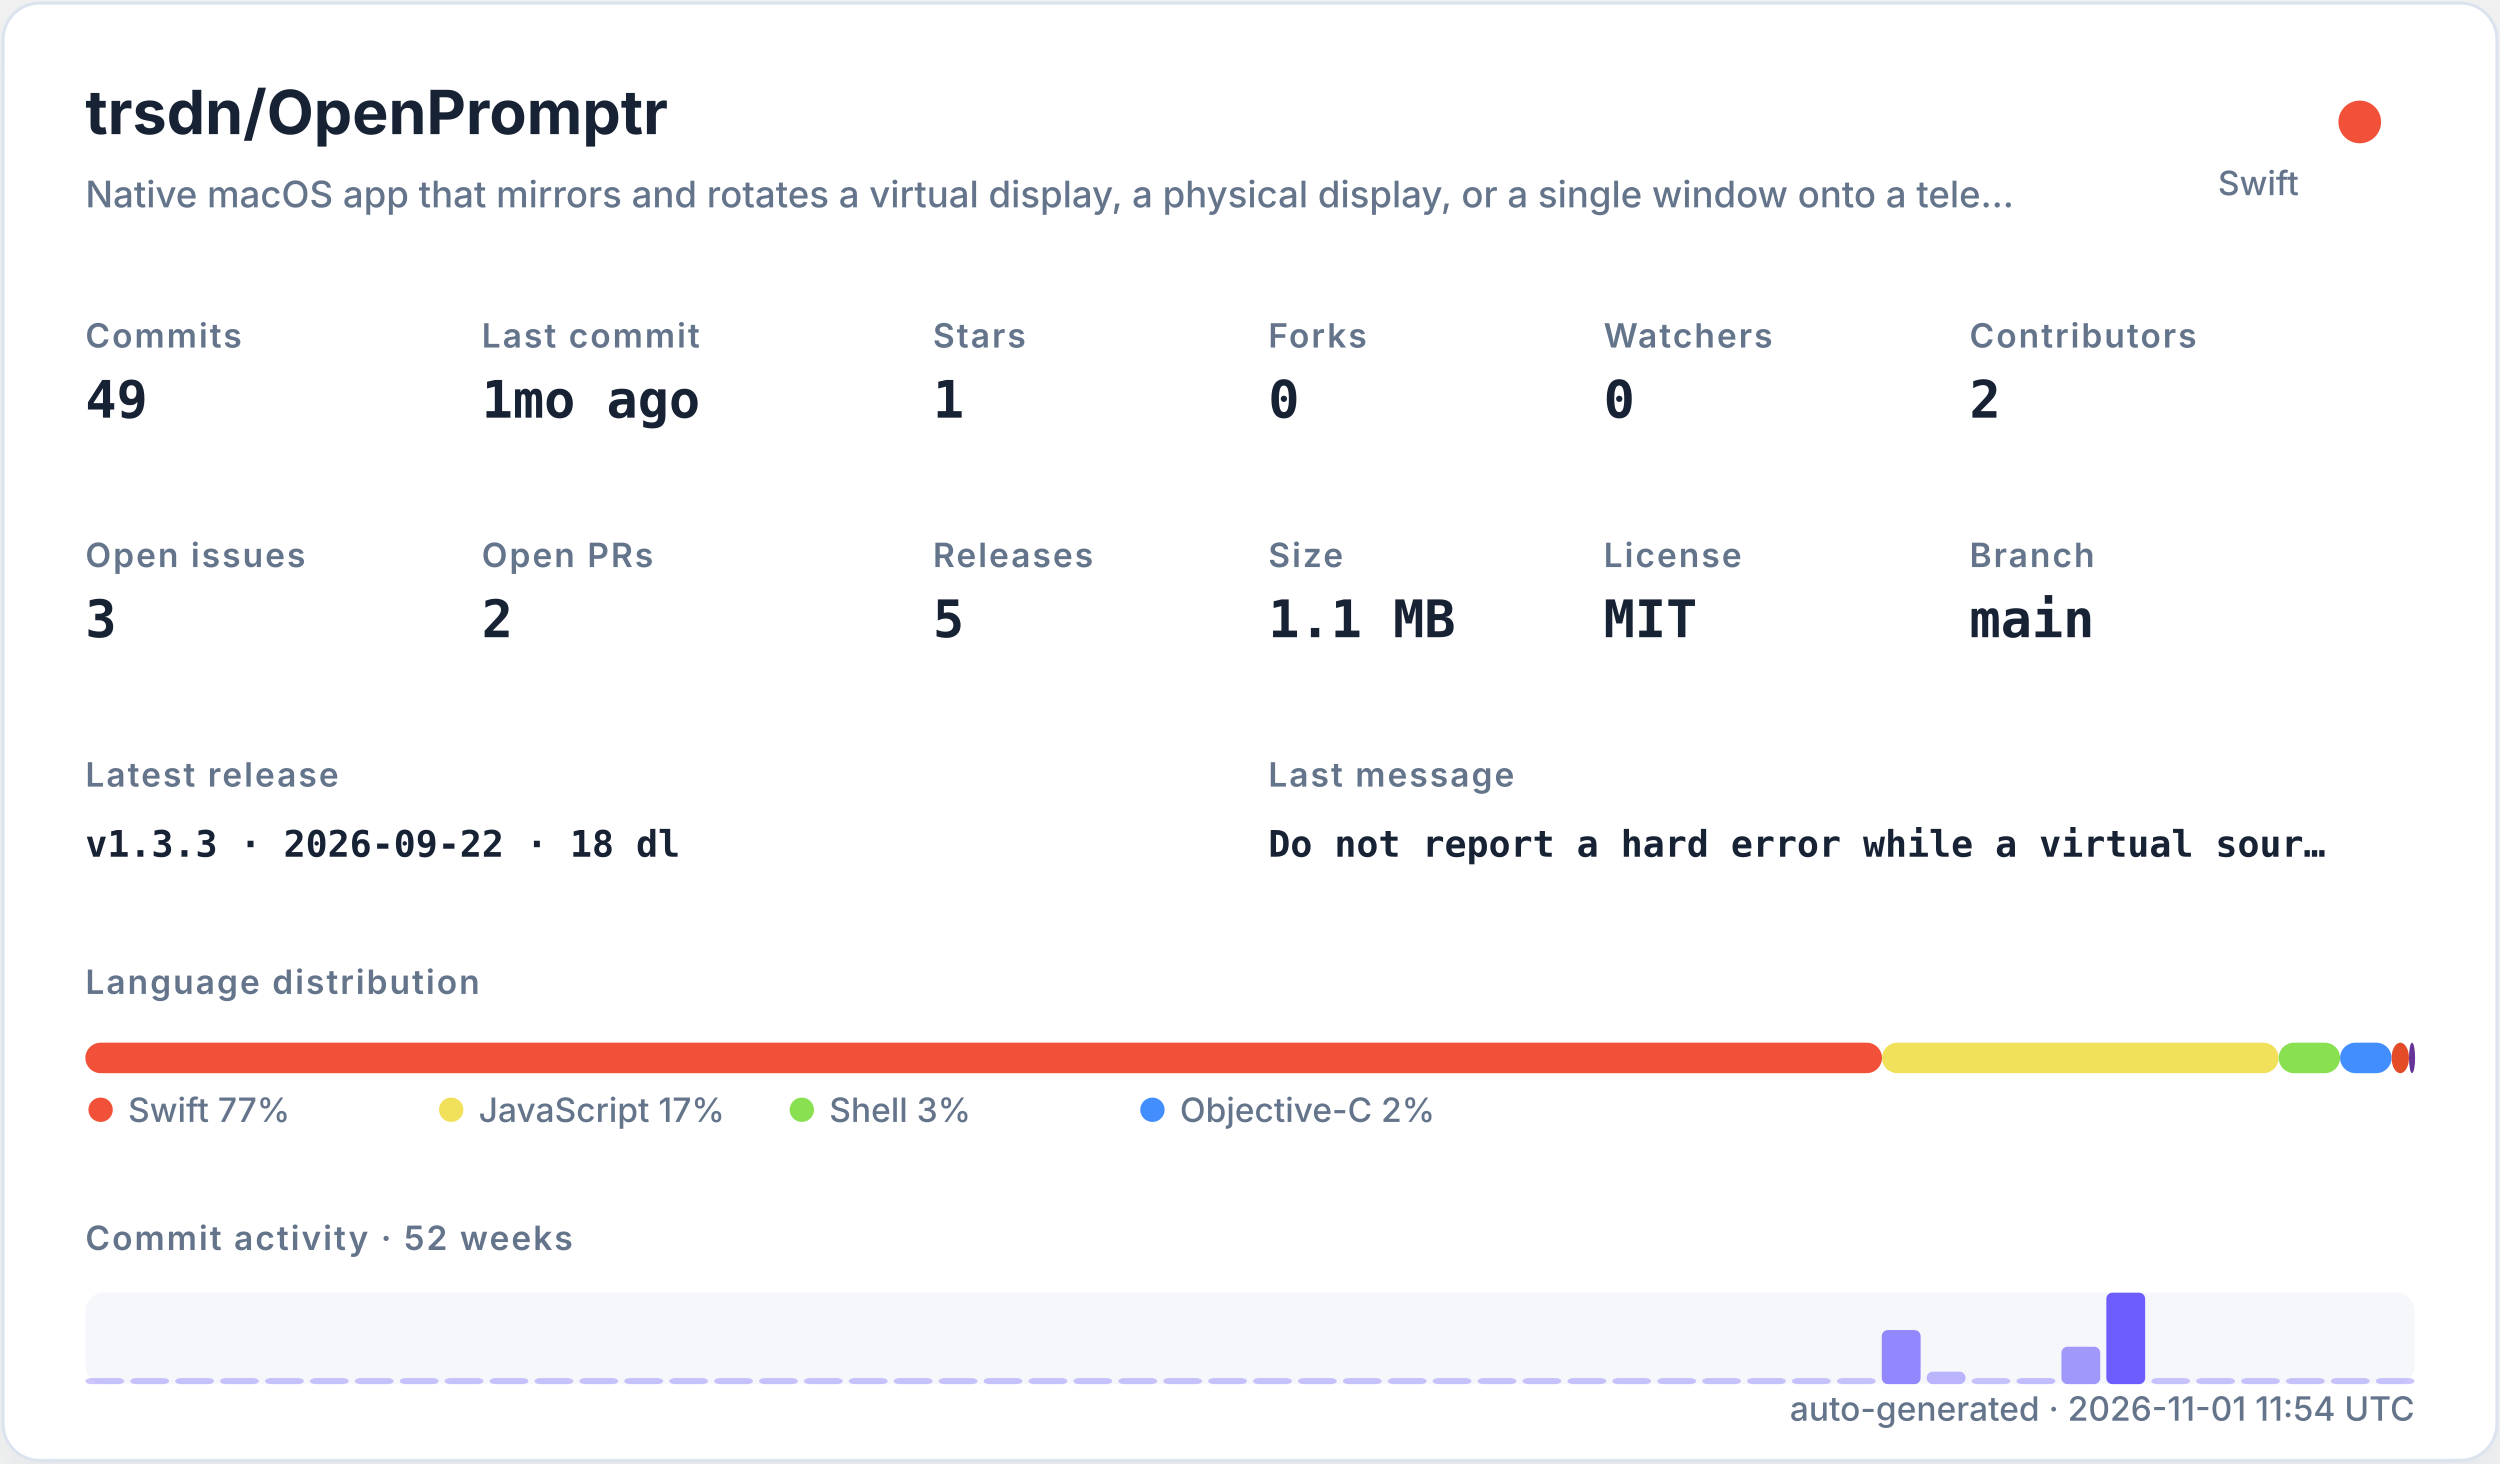
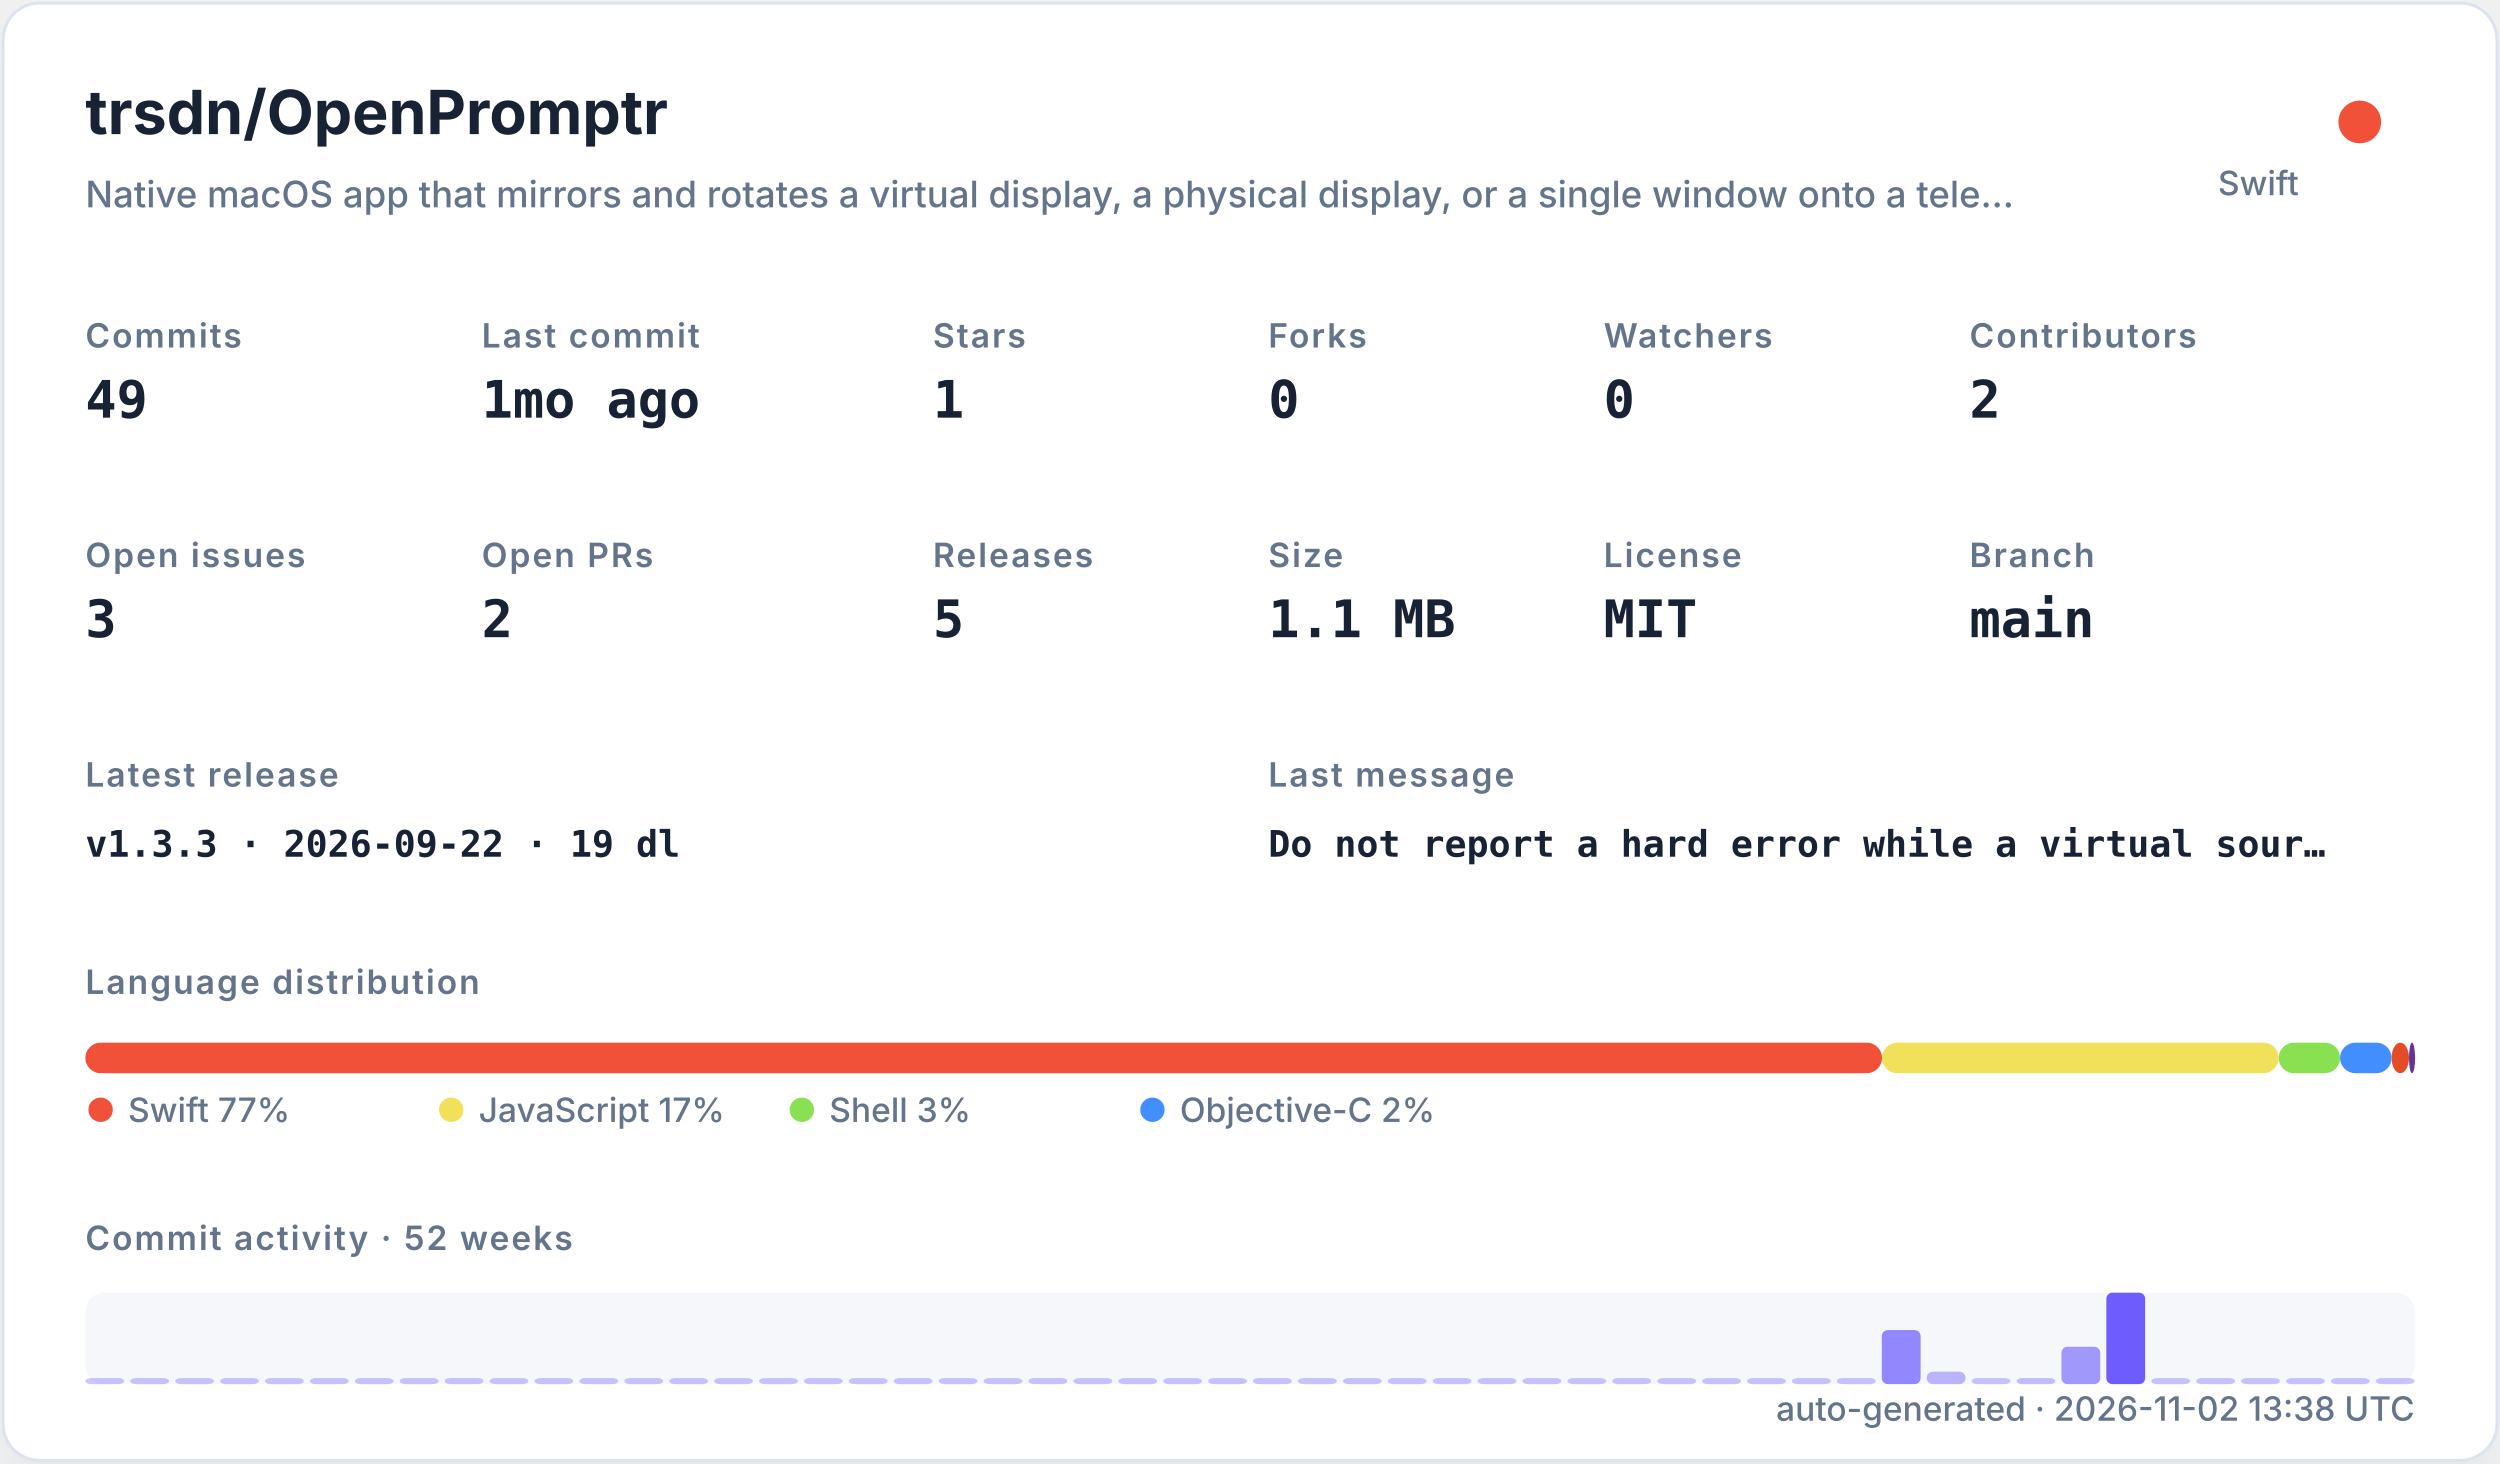
<svg xmlns="http://www.w3.org/2000/svg" width="820" height="480" viewBox="0 0 820 480" role="img">
  <defs>
    <filter id="shadow" x="-10%" y="-10%" width="120%" height="120%">
      <feDropShadow dx="0" dy="8" stdDeviation="10" flood-color="#94a3b8" flood-opacity="0.16" />
    </filter>
    <style>
    .title { font: 700 20px -apple-system,BlinkMacSystemFont,"Segoe UI",sans-serif; fill: #182235; }
    .subtitle { font: 500 12px -apple-system,BlinkMacSystemFont,"Segoe UI",sans-serif; fill: #64748b; }
    .label { font: 600 11px -apple-system,BlinkMacSystemFont,"Segoe UI",sans-serif; fill: #64748b; text-transform: uppercase; letter-spacing: .06em; }
    .value { font: 700 17px ui-monospace,SFMono-Regular,Menlo,monospace; fill: #182235; }
    .small { font: 500 11px -apple-system,BlinkMacSystemFont,"Segoe UI",sans-serif; fill: #64748b; }
    .tiny { font: 500 10px -apple-system,BlinkMacSystemFont,"Segoe UI",sans-serif; fill: #64748b; }
    .mono { font: 650 12px ui-monospace,SFMono-Regular,Menlo,monospace; fill: #182235; }
  </style>
  </defs>
  <rect x="1" y="1" width="818" height="478" rx="12" fill="#ffffff" stroke="#dbe3ef" filter="url(#shadow)" />
  <text x="28" y="44" class="title">trsdn/OpenPromptr</text>
  <text x="28" y="68" class="subtitle">Native macOS app that mirrors and rotates a virtual display, a physical display, or a single window onto a tele…</text>
  <circle cx="774" cy="40" r="7" fill="#F05138" />
  <text x="754" y="64" text-anchor="end" class="small">Swift</text>
  <text x="28" y="114" class="label">Commits</text>
  <text x="28" y="137" class="value">49</text>
  <text x="158" y="114" class="label">Last commit</text>
  <text x="158" y="137" class="value">1mo ago</text>
  <text x="306" y="114" class="label">Stars</text>
  <text x="306" y="137" class="value">1</text>
  <text x="416" y="114" class="label">Forks</text>
  <text x="416" y="137" class="value">0</text>
  <text x="526" y="114" class="label">Watchers</text>
  <text x="526" y="137" class="value">0</text>
  <text x="646" y="114" class="label">Contributors</text>
  <text x="646" y="137" class="value">2</text>
  <text x="28" y="186" class="label">Open issues</text>
  <text x="28" y="209" class="value">3</text>
  <text x="158" y="186" class="label">Open PRs</text>
  <text x="158" y="209" class="value">2</text>
  <text x="306" y="186" class="label">Releases</text>
  <text x="306" y="209" class="value">5</text>
  <text x="416" y="186" class="label">Size</text>
  <text x="416" y="209" class="value">1.1 MB</text>
  <text x="526" y="186" class="label">License</text>
  <text x="526" y="209" class="value">MIT</text>
  <text x="646" y="186" class="label">Branch</text>
  <text x="646" y="209" class="value">main</text>
  <text x="28" y="258" class="label">Latest release</text>
-   <text x="28" y="281" class="mono">v1.3.3 · 2026-09-22 · 18 dl</text>
+   <text x="28" y="281" class="mono">v1.3.3 · 2026-09-22 · 19 dl</text>
  <text x="416" y="258" class="label">Last message</text>
  <text x="416" y="281" class="mono">Do not report a hard error while a virtual sour…</text>
  <text x="28" y="326" class="label">Language distribution</text>
  <rect x="28.00" y="342" width="589.30" height="10" rx="5" fill="#F05138" />
  <rect x="617.30" y="342" width="130.10" height="10" rx="5" fill="#f1e05a" />
  <rect x="747.41" y="342" width="20.14" height="10" rx="5" fill="#89e051" />
  <rect x="767.55" y="342" width="16.88" height="10" rx="5" fill="#438eff" />
  <rect x="784.44" y="342" width="5.71" height="10" rx="5" fill="#e34c26" />
  <rect x="790.15" y="342" width="2.00" height="10" rx="5" fill="#663399" />
  <circle cx="33" cy="364" r="4" fill="#F05138" />
  <text x="42" y="368" class="small">Swift 77%</text>
  <circle cx="148" cy="364" r="4" fill="#f1e05a" />
  <text x="157" y="368" class="small">JavaScript 17%</text>
  <circle cx="263" cy="364" r="4" fill="#89e051" />
  <text x="272" y="368" class="small">Shell 3%</text>
  <circle cx="378" cy="364" r="4" fill="#438eff" />
  <text x="387" y="368" class="small">Objective-C 2%</text>
  <text x="28" y="410" class="label">Commit activity · 52 weeks</text>
  <rect x="28" y="424" width="764" height="30" rx="6" fill="#e8edf5" opacity=".42" />
  <rect x="28.00" y="452.00" width="12.73" height="2.00" rx="2" fill="#6d5dfc" opacity="0.35" />
  <rect x="42.73" y="452.00" width="12.73" height="2.00" rx="2" fill="#6d5dfc" opacity="0.35" />
  <rect x="57.46" y="452.00" width="12.73" height="2.00" rx="2" fill="#6d5dfc" opacity="0.35" />
  <rect x="72.19" y="452.00" width="12.73" height="2.00" rx="2" fill="#6d5dfc" opacity="0.35" />
  <rect x="86.92" y="452.00" width="12.73" height="2.00" rx="2" fill="#6d5dfc" opacity="0.35" />
  <rect x="101.65" y="452.00" width="12.73" height="2.00" rx="2" fill="#6d5dfc" opacity="0.35" />
  <rect x="116.38" y="452.00" width="12.73" height="2.00" rx="2" fill="#6d5dfc" opacity="0.35" />
  <rect x="131.12" y="452.00" width="12.73" height="2.00" rx="2" fill="#6d5dfc" opacity="0.35" />
  <rect x="145.85" y="452.00" width="12.73" height="2.00" rx="2" fill="#6d5dfc" opacity="0.35" />
  <rect x="160.58" y="452.00" width="12.73" height="2.00" rx="2" fill="#6d5dfc" opacity="0.35" />
  <rect x="175.31" y="452.00" width="12.73" height="2.00" rx="2" fill="#6d5dfc" opacity="0.35" />
  <rect x="190.04" y="452.00" width="12.73" height="2.00" rx="2" fill="#6d5dfc" opacity="0.35" />
  <rect x="204.77" y="452.00" width="12.73" height="2.00" rx="2" fill="#6d5dfc" opacity="0.35" />
  <rect x="219.50" y="452.00" width="12.73" height="2.00" rx="2" fill="#6d5dfc" opacity="0.35" />
  <rect x="234.23" y="452.00" width="12.73" height="2.00" rx="2" fill="#6d5dfc" opacity="0.35" />
  <rect x="248.96" y="452.00" width="12.73" height="2.00" rx="2" fill="#6d5dfc" opacity="0.35" />
  <rect x="263.69" y="452.00" width="12.73" height="2.00" rx="2" fill="#6d5dfc" opacity="0.35" />
  <rect x="278.42" y="452.00" width="12.73" height="2.00" rx="2" fill="#6d5dfc" opacity="0.35" />
  <rect x="293.15" y="452.00" width="12.73" height="2.00" rx="2" fill="#6d5dfc" opacity="0.35" />
  <rect x="307.88" y="452.00" width="12.73" height="2.00" rx="2" fill="#6d5dfc" opacity="0.35" />
  <rect x="322.62" y="452.00" width="12.73" height="2.00" rx="2" fill="#6d5dfc" opacity="0.35" />
  <rect x="337.35" y="452.00" width="12.73" height="2.00" rx="2" fill="#6d5dfc" opacity="0.35" />
  <rect x="352.08" y="452.00" width="12.73" height="2.00" rx="2" fill="#6d5dfc" opacity="0.35" />
  <rect x="366.81" y="452.00" width="12.73" height="2.00" rx="2" fill="#6d5dfc" opacity="0.35" />
  <rect x="381.54" y="452.00" width="12.73" height="2.00" rx="2" fill="#6d5dfc" opacity="0.35" />
  <rect x="396.27" y="452.00" width="12.73" height="2.00" rx="2" fill="#6d5dfc" opacity="0.35" />
  <rect x="411.00" y="452.00" width="12.73" height="2.00" rx="2" fill="#6d5dfc" opacity="0.35" />
  <rect x="425.73" y="452.00" width="12.73" height="2.00" rx="2" fill="#6d5dfc" opacity="0.35" />
  <rect x="440.46" y="452.00" width="12.73" height="2.00" rx="2" fill="#6d5dfc" opacity="0.35" />
  <rect x="455.19" y="452.00" width="12.73" height="2.00" rx="2" fill="#6d5dfc" opacity="0.35" />
  <rect x="469.92" y="452.00" width="12.73" height="2.00" rx="2" fill="#6d5dfc" opacity="0.35" />
  <rect x="484.65" y="452.00" width="12.73" height="2.00" rx="2" fill="#6d5dfc" opacity="0.35" />
  <rect x="499.38" y="452.00" width="12.73" height="2.00" rx="2" fill="#6d5dfc" opacity="0.35" />
  <rect x="514.12" y="452.00" width="12.73" height="2.00" rx="2" fill="#6d5dfc" opacity="0.35" />
  <rect x="528.85" y="452.00" width="12.73" height="2.00" rx="2" fill="#6d5dfc" opacity="0.35" />
  <rect x="543.58" y="452.00" width="12.73" height="2.00" rx="2" fill="#6d5dfc" opacity="0.35" />
  <rect x="558.31" y="452.00" width="12.73" height="2.00" rx="2" fill="#6d5dfc" opacity="0.35" />
  <rect x="573.04" y="452.00" width="12.73" height="2.00" rx="2" fill="#6d5dfc" opacity="0.35" />
  <rect x="587.77" y="452.00" width="12.73" height="2.00" rx="2" fill="#6d5dfc" opacity="0.35" />
  <rect x="602.50" y="452.00" width="12.73" height="2.00" rx="2" fill="#6d5dfc" opacity="0.35" />
  <rect x="617.23" y="436.27" width="12.73" height="17.73" rx="2" fill="#6d5dfc" opacity="0.73" />
  <rect x="631.96" y="449.91" width="12.73" height="4.09" rx="2" fill="#6d5dfc" opacity="0.44" />
  <rect x="646.69" y="452.00" width="12.73" height="2.00" rx="2" fill="#6d5dfc" opacity="0.35" />
  <rect x="661.42" y="452.00" width="12.73" height="2.00" rx="2" fill="#6d5dfc" opacity="0.38" />
  <rect x="676.15" y="441.73" width="12.73" height="12.27" rx="2" fill="#6d5dfc" opacity="0.62" />
  <rect x="690.88" y="424.00" width="12.73" height="30.00" rx="2" fill="#6d5dfc" opacity="1.00" />
  <rect x="705.62" y="452.00" width="12.73" height="2.00" rx="2" fill="#6d5dfc" opacity="0.35" />
  <rect x="720.35" y="452.00" width="12.73" height="2.00" rx="2" fill="#6d5dfc" opacity="0.35" />
  <rect x="735.08" y="452.00" width="12.73" height="2.00" rx="2" fill="#6d5dfc" opacity="0.35" />
  <rect x="749.81" y="452.00" width="12.73" height="2.00" rx="2" fill="#6d5dfc" opacity="0.35" />
  <rect x="764.54" y="452.00" width="12.73" height="2.00" rx="2" fill="#6d5dfc" opacity="0.35" />
  <rect x="779.27" y="452.00" width="12.73" height="2.00" rx="2" fill="#6d5dfc" opacity="0.35" />
-   <text x="792" y="466" text-anchor="end" class="small">auto-generated · 2026-11-01 11:54 UTC</text>
+   <text x="792" y="466" text-anchor="end" class="small">auto-generated · 2026-11-02 13:38 UTC</text>
</svg>
